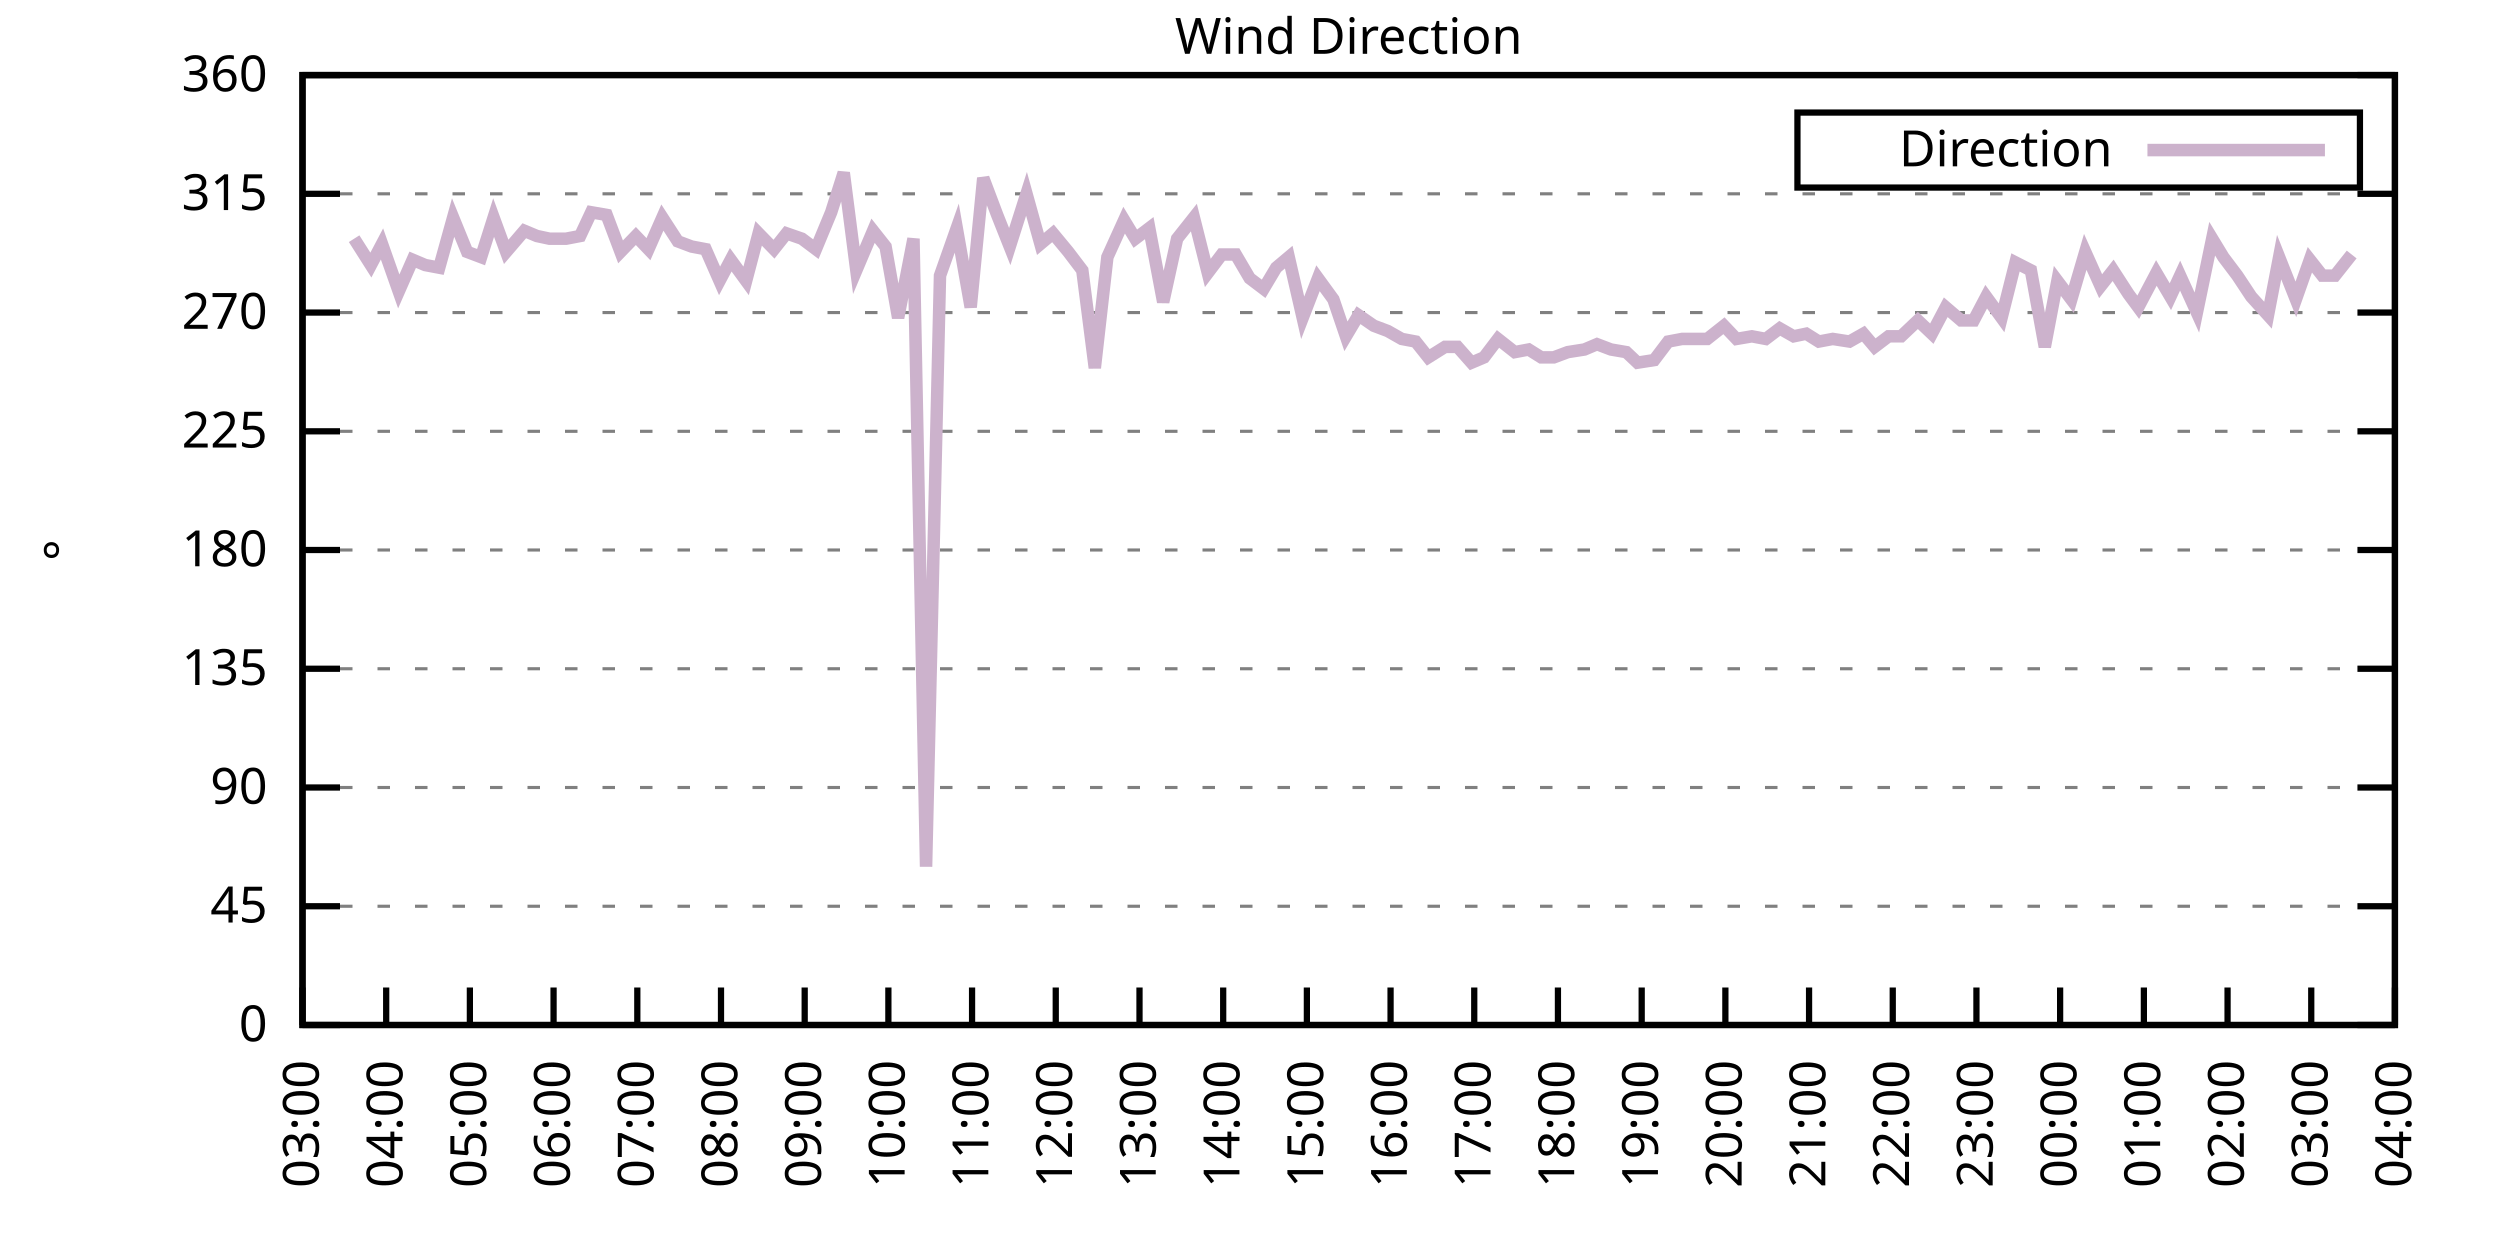
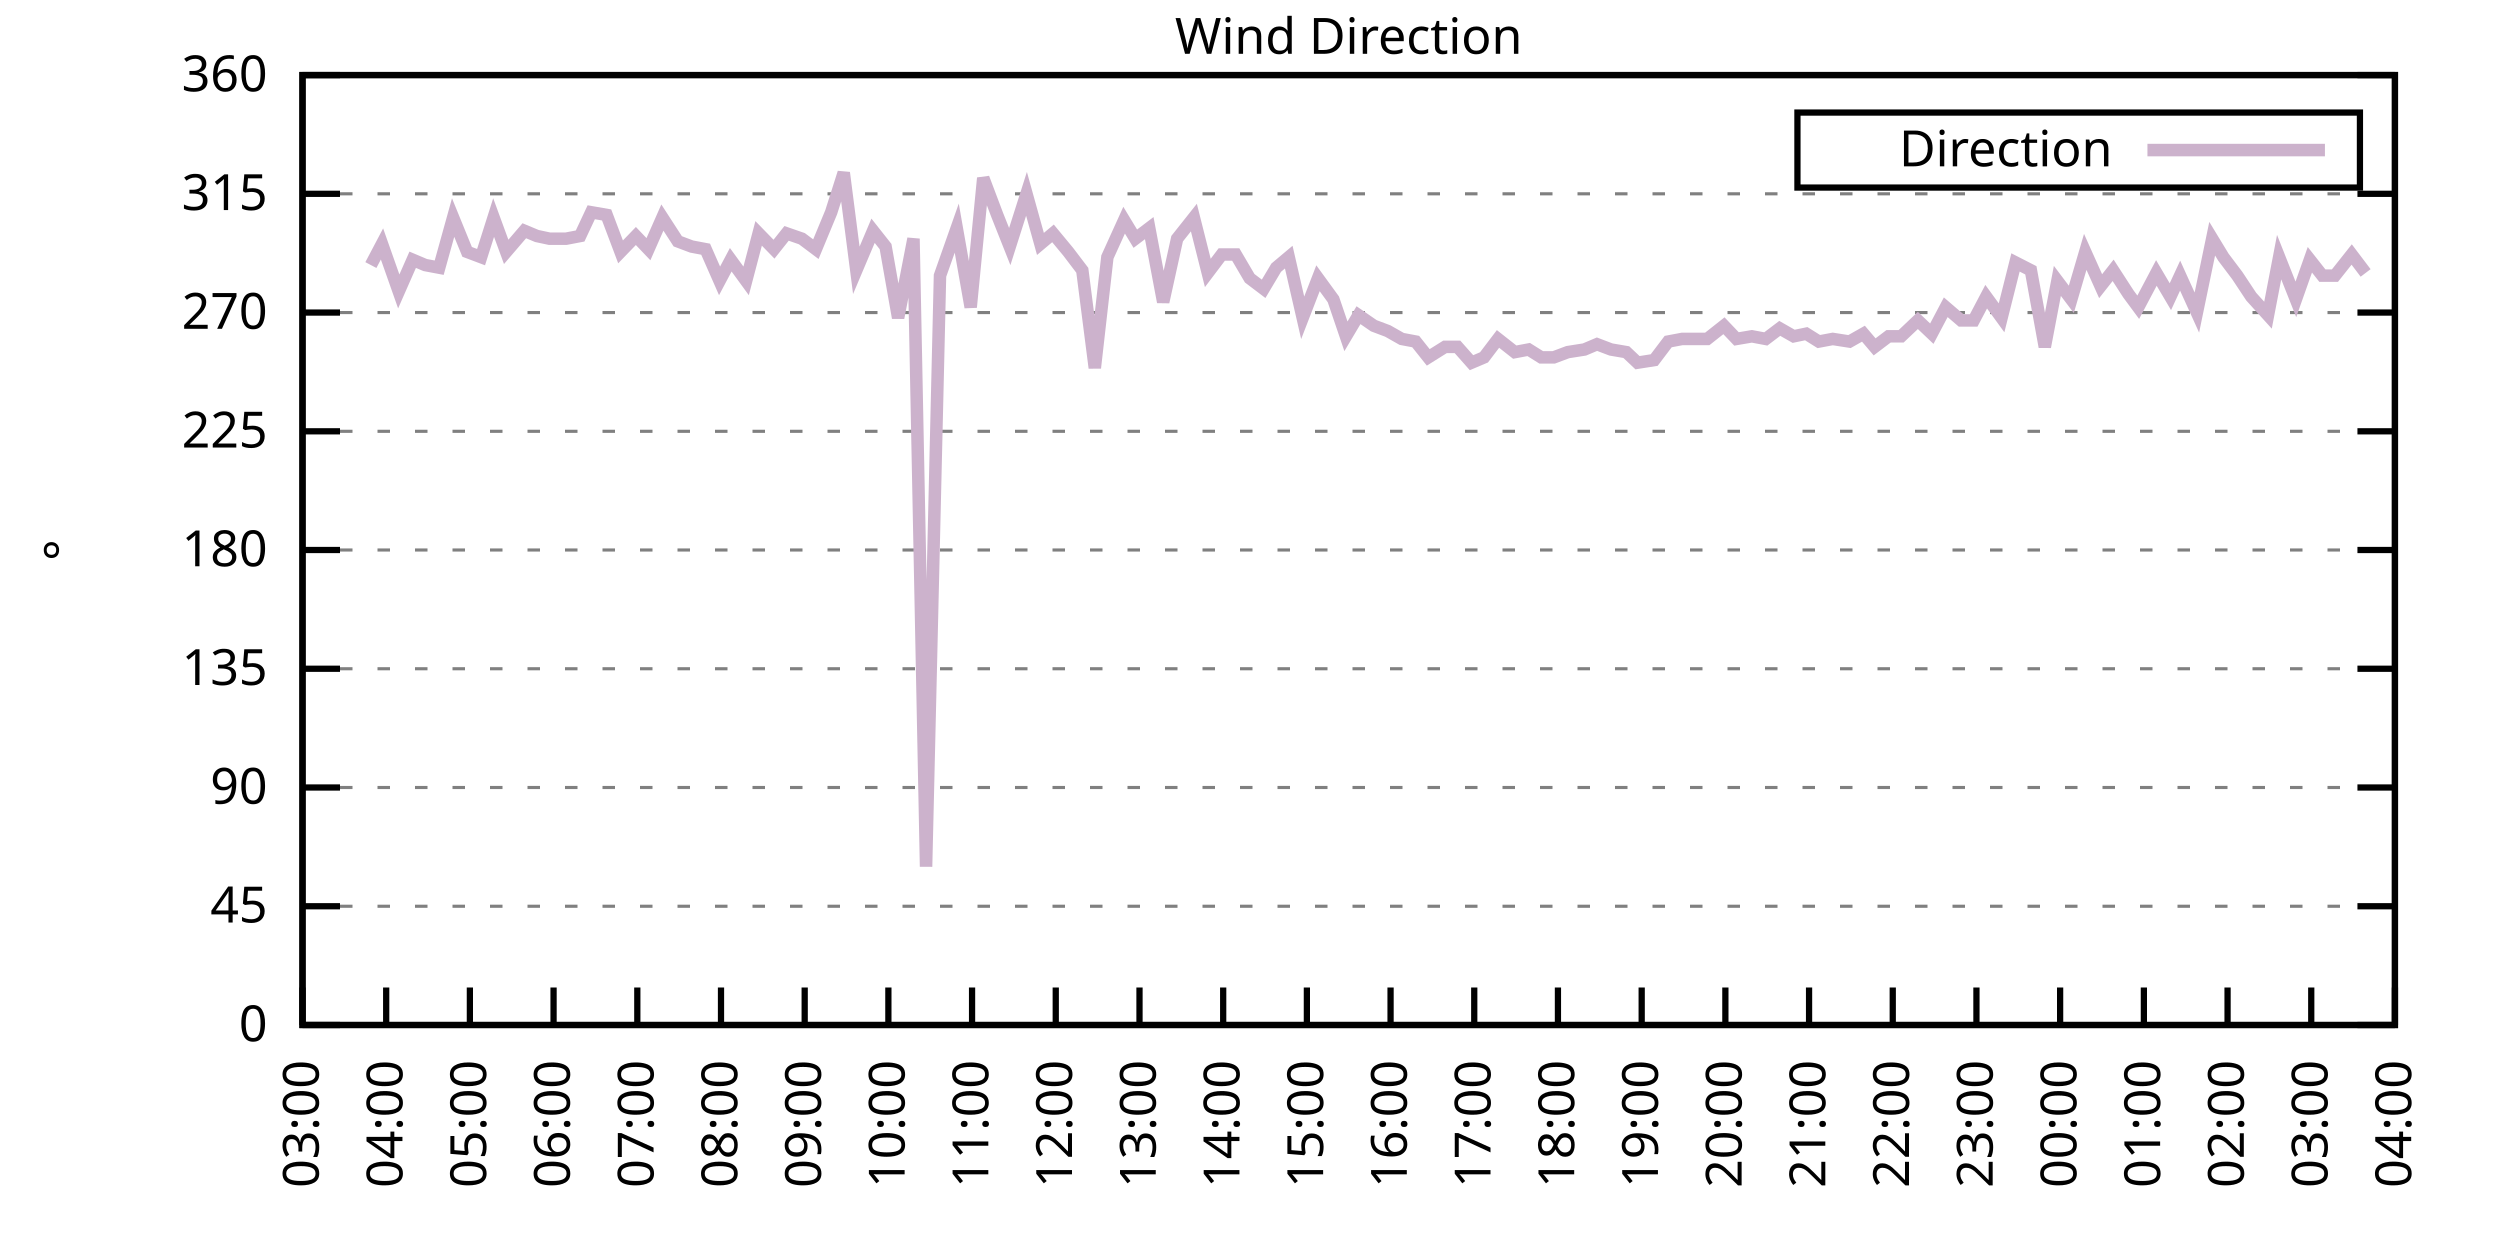
<svg xmlns="http://www.w3.org/2000/svg" xmlns:xlink="http://www.w3.org/1999/xlink" width="400" height="200" viewBox="0 0 400 200">
  <g id="gnuplot_canvas">
    <rect x="0" y="0" width="400" height="200" fill="none" />
    <defs>
      <circle id="gpDot" r="0.5" stroke-width="0.5" stroke="currentColor" />
      <path id="gpPt0" stroke-width="0.333" stroke="currentColor" d="M-1,0 h2 M0,-1 v2" />
      <path id="gpPt1" stroke-width="0.333" stroke="currentColor" d="M-1,-1 L1,1 M1,-1 L-1,1" />
      <path id="gpPt2" stroke-width="0.333" stroke="currentColor" d="M-1,0 L1,0 M0,-1 L0,1 M-1,-1 L1,1 M-1,1 L1,-1" />
      <rect id="gpPt3" stroke-width="0.333" stroke="currentColor" x="-1" y="-1" width="2" height="2" />
      <rect id="gpPt4" stroke-width="0.333" stroke="currentColor" fill="currentColor" x="-1" y="-1" width="2" height="2" />
      <circle id="gpPt5" stroke-width="0.333" stroke="currentColor" cx="0" cy="0" r="1" />
      <use xlink:href="#gpPt5" id="gpPt6" fill="currentColor" stroke="none" />
      <path id="gpPt7" stroke-width="0.333" stroke="currentColor" d="M0,-1.33 L-1.33,0.67 L1.33,0.67 z" />
      <use xlink:href="#gpPt7" id="gpPt8" fill="currentColor" stroke="none" />
      <use xlink:href="#gpPt7" id="gpPt9" stroke="currentColor" transform="rotate(180)" />
      <use xlink:href="#gpPt9" id="gpPt10" fill="currentColor" stroke="none" />
      <use xlink:href="#gpPt3" id="gpPt11" stroke="currentColor" transform="rotate(45)" />
      <use xlink:href="#gpPt11" id="gpPt12" fill="currentColor" stroke="none" />
      <path id="gpPt13" stroke-width="0.333" stroke="currentColor" d="M0,1.330 L1.265,0.411 L0.782,-1.067 L-0.782,-1.076 L-1.265,0.411 z" />
      <use xlink:href="#gpPt13" id="gpPt14" fill="currentColor" stroke="none" />
      <filter id="textbox" filterUnits="objectBoundingBox" x="0" y="0" height="1" width="1">
        <feFlood flood-color="white" flood-opacity="1" result="bgnd" />
        <feComposite in="SourceGraphic" in2="bgnd" operator="atop" />
      </filter>
      <filter id="greybox" filterUnits="objectBoundingBox" x="0" y="0" height="1" width="1">
        <feFlood flood-color="lightgrey" flood-opacity="1" result="grey" />
        <feComposite in="SourceGraphic" in2="grey" operator="atop" />
      </filter>
    </defs>
    <g fill="none" color="white" stroke="currentColor" stroke-width="1.00" stroke-linecap="butt" stroke-linejoin="miter">
</g>
    <g fill="none" color="black" stroke="currentColor" stroke-width="1.00" stroke-linecap="butt" stroke-linejoin="miter">
      <g stroke="none" shape-rendering="crispEdges">
        <polygon fill="rgb(255, 255, 255)" points="48.40,164.00 383.18,164.00 383.18,12.02 48.40,12.02 " />
      </g>
    </g>
    <g fill="none" color="black" stroke="currentColor" stroke-width="1.00" stroke-linecap="butt" stroke-linejoin="miter">
</g>
    <g fill="none" color="black" stroke="black" stroke-width="0.50" stroke-linecap="butt" stroke-linejoin="miter">
</g>
    <g fill="none" color="gray" stroke="currentColor" stroke-width="0.50" stroke-linecap="butt" stroke-linejoin="miter">
      <path stroke="gray" stroke-dasharray="2,4" class="gridline" d="M48.40,164.00 L383.19,164.00  " />
    </g>
    <g fill="none" color="gray" stroke="gray" stroke-width="1.00" stroke-linecap="butt" stroke-linejoin="miter">
</g>
    <g fill="none" color="black" stroke="currentColor" stroke-width="1.00" stroke-linecap="butt" stroke-linejoin="miter">
      <path stroke="black" d="M48.40,164.00 L54.40,164.00 M383.19,164.00 L377.19,164.00  " />
      <g transform="translate(42.80,166.60)" stroke="none" fill="black" font-family="Sans" font-size="8.00" text-anchor="end">
        <text>
          <tspan font-family="Sans"> 0</tspan>
        </text>
      </g>
    </g>
    <g fill="none" color="black" stroke="currentColor" stroke-width="1.00" stroke-linecap="butt" stroke-linejoin="miter">
</g>
    <g fill="none" color="black" stroke="black" stroke-width="0.50" stroke-linecap="butt" stroke-linejoin="miter">
</g>
    <g fill="none" color="gray" stroke="currentColor" stroke-width="0.50" stroke-linecap="butt" stroke-linejoin="miter">
      <path stroke="gray" stroke-dasharray="2,4" class="gridline" d="M48.40,145.00 L383.19,145.00  " />
    </g>
    <g fill="none" color="gray" stroke="gray" stroke-width="1.00" stroke-linecap="butt" stroke-linejoin="miter">
</g>
    <g fill="none" color="black" stroke="currentColor" stroke-width="1.00" stroke-linecap="butt" stroke-linejoin="miter">
      <path stroke="black" d="M48.40,145.00 L54.40,145.00 M383.19,145.00 L377.19,145.00  " />
      <g transform="translate(42.80,147.60)" stroke="none" fill="black" font-family="Sans" font-size="8.00" text-anchor="end">
        <text>
          <tspan font-family="Sans"> 45</tspan>
        </text>
      </g>
    </g>
    <g fill="none" color="black" stroke="currentColor" stroke-width="1.00" stroke-linecap="butt" stroke-linejoin="miter">
</g>
    <g fill="none" color="black" stroke="black" stroke-width="0.50" stroke-linecap="butt" stroke-linejoin="miter">
</g>
    <g fill="none" color="gray" stroke="currentColor" stroke-width="0.50" stroke-linecap="butt" stroke-linejoin="miter">
      <path stroke="gray" stroke-dasharray="2,4" class="gridline" d="M48.40,126.00 L383.19,126.00  " />
    </g>
    <g fill="none" color="gray" stroke="gray" stroke-width="1.00" stroke-linecap="butt" stroke-linejoin="miter">
</g>
    <g fill="none" color="black" stroke="currentColor" stroke-width="1.00" stroke-linecap="butt" stroke-linejoin="miter">
      <path stroke="black" d="M48.40,126.00 L54.40,126.00 M383.19,126.00 L377.19,126.00  " />
      <g transform="translate(42.80,128.60)" stroke="none" fill="black" font-family="Sans" font-size="8.00" text-anchor="end">
        <text>
          <tspan font-family="Sans"> 90</tspan>
        </text>
      </g>
    </g>
    <g fill="none" color="black" stroke="currentColor" stroke-width="1.00" stroke-linecap="butt" stroke-linejoin="miter">
</g>
    <g fill="none" color="black" stroke="black" stroke-width="0.50" stroke-linecap="butt" stroke-linejoin="miter">
</g>
    <g fill="none" color="gray" stroke="currentColor" stroke-width="0.50" stroke-linecap="butt" stroke-linejoin="miter">
      <path stroke="gray" stroke-dasharray="2,4" class="gridline" d="M48.40,107.00 L383.19,107.00  " />
    </g>
    <g fill="none" color="gray" stroke="gray" stroke-width="1.00" stroke-linecap="butt" stroke-linejoin="miter">
</g>
    <g fill="none" color="black" stroke="currentColor" stroke-width="1.00" stroke-linecap="butt" stroke-linejoin="miter">
      <path stroke="black" d="M48.40,107.00 L54.40,107.00 M383.19,107.00 L377.19,107.00  " />
      <g transform="translate(42.80,109.60)" stroke="none" fill="black" font-family="Sans" font-size="8.00" text-anchor="end">
        <text>
          <tspan font-family="Sans"> 135</tspan>
        </text>
      </g>
    </g>
    <g fill="none" color="black" stroke="currentColor" stroke-width="1.00" stroke-linecap="butt" stroke-linejoin="miter">
</g>
    <g fill="none" color="black" stroke="black" stroke-width="0.50" stroke-linecap="butt" stroke-linejoin="miter">
</g>
    <g fill="none" color="gray" stroke="currentColor" stroke-width="0.50" stroke-linecap="butt" stroke-linejoin="miter">
      <path stroke="gray" stroke-dasharray="2,4" class="gridline" d="M48.40,88.00 L383.19,88.00  " />
    </g>
    <g fill="none" color="gray" stroke="gray" stroke-width="1.00" stroke-linecap="butt" stroke-linejoin="miter">
</g>
    <g fill="none" color="black" stroke="currentColor" stroke-width="1.00" stroke-linecap="butt" stroke-linejoin="miter">
      <path stroke="black" d="M48.40,88.00 L54.40,88.00 M383.19,88.00 L377.19,88.00  " />
      <g transform="translate(42.80,90.60)" stroke="none" fill="black" font-family="Sans" font-size="8.00" text-anchor="end">
        <text>
          <tspan font-family="Sans"> 180</tspan>
        </text>
      </g>
    </g>
    <g fill="none" color="black" stroke="currentColor" stroke-width="1.00" stroke-linecap="butt" stroke-linejoin="miter">
</g>
    <g fill="none" color="black" stroke="black" stroke-width="0.50" stroke-linecap="butt" stroke-linejoin="miter">
</g>
    <g fill="none" color="gray" stroke="currentColor" stroke-width="0.50" stroke-linecap="butt" stroke-linejoin="miter">
      <path stroke="gray" stroke-dasharray="2,4" class="gridline" d="M48.40,69.01 L383.19,69.01  " />
    </g>
    <g fill="none" color="gray" stroke="gray" stroke-width="1.00" stroke-linecap="butt" stroke-linejoin="miter">
</g>
    <g fill="none" color="black" stroke="currentColor" stroke-width="1.00" stroke-linecap="butt" stroke-linejoin="miter">
      <path stroke="black" d="M48.40,69.01 L54.40,69.01 M383.19,69.01 L377.19,69.01  " />
      <g transform="translate(42.80,71.61)" stroke="none" fill="black" font-family="Sans" font-size="8.00" text-anchor="end">
        <text>
          <tspan font-family="Sans"> 225</tspan>
        </text>
      </g>
    </g>
    <g fill="none" color="black" stroke="currentColor" stroke-width="1.00" stroke-linecap="butt" stroke-linejoin="miter">
</g>
    <g fill="none" color="black" stroke="black" stroke-width="0.50" stroke-linecap="butt" stroke-linejoin="miter">
</g>
    <g fill="none" color="gray" stroke="currentColor" stroke-width="0.50" stroke-linecap="butt" stroke-linejoin="miter">
      <path stroke="gray" stroke-dasharray="2,4" class="gridline" d="M48.40,50.01 L383.19,50.01  " />
    </g>
    <g fill="none" color="gray" stroke="gray" stroke-width="1.00" stroke-linecap="butt" stroke-linejoin="miter">
</g>
    <g fill="none" color="black" stroke="currentColor" stroke-width="1.00" stroke-linecap="butt" stroke-linejoin="miter">
      <path stroke="black" d="M48.40,50.01 L54.40,50.01 M383.19,50.01 L377.19,50.01  " />
      <g transform="translate(42.80,52.61)" stroke="none" fill="black" font-family="Sans" font-size="8.00" text-anchor="end">
        <text>
          <tspan font-family="Sans"> 270</tspan>
        </text>
      </g>
    </g>
    <g fill="none" color="black" stroke="currentColor" stroke-width="1.00" stroke-linecap="butt" stroke-linejoin="miter">
</g>
    <g fill="none" color="black" stroke="black" stroke-width="0.50" stroke-linecap="butt" stroke-linejoin="miter">
</g>
    <g fill="none" color="gray" stroke="currentColor" stroke-width="0.50" stroke-linecap="butt" stroke-linejoin="miter">
      <path stroke="gray" stroke-dasharray="2,4" class="gridline" d="M48.40,31.01 L383.19,31.01  " />
    </g>
    <g fill="none" color="gray" stroke="gray" stroke-width="1.00" stroke-linecap="butt" stroke-linejoin="miter">
</g>
    <g fill="none" color="black" stroke="currentColor" stroke-width="1.00" stroke-linecap="butt" stroke-linejoin="miter">
      <path stroke="black" d="M48.40,31.01 L54.40,31.01 M383.19,31.01 L377.19,31.01  " />
      <g transform="translate(42.80,33.61)" stroke="none" fill="black" font-family="Sans" font-size="8.00" text-anchor="end">
        <text>
          <tspan font-family="Sans"> 315</tspan>
        </text>
      </g>
    </g>
    <g fill="none" color="black" stroke="currentColor" stroke-width="1.00" stroke-linecap="butt" stroke-linejoin="miter">
</g>
    <g fill="none" color="black" stroke="black" stroke-width="0.50" stroke-linecap="butt" stroke-linejoin="miter">
</g>
    <g fill="none" color="gray" stroke="currentColor" stroke-width="0.50" stroke-linecap="butt" stroke-linejoin="miter">
      <path stroke="gray" stroke-dasharray="2,4" class="gridline" d="M48.40,12.01 L383.19,12.01  " />
    </g>
    <g fill="none" color="gray" stroke="gray" stroke-width="1.00" stroke-linecap="butt" stroke-linejoin="miter">
</g>
    <g fill="none" color="black" stroke="currentColor" stroke-width="1.00" stroke-linecap="butt" stroke-linejoin="miter">
      <path stroke="black" d="M48.40,12.01 L54.40,12.01 M383.19,12.01 L377.19,12.01  " />
      <g transform="translate(42.80,14.61)" stroke="none" fill="black" font-family="Sans" font-size="8.00" text-anchor="end">
        <text>
          <tspan font-family="Sans"> 360</tspan>
        </text>
      </g>
    </g>
    <g fill="none" color="black" stroke="currentColor" stroke-width="1.00" stroke-linecap="butt" stroke-linejoin="miter">
      <path stroke="black" d="M48.40,164.00 L48.40,158.00  " />
      <g transform="translate(51.00,169.60) rotate(270.00)" stroke="none" fill="black" font-family="Sans" font-size="8.00" text-anchor="end">
        <text>
          <tspan font-family="Sans">03:00</tspan>
        </text>
      </g>
    </g>
    <g fill="none" color="black" stroke="currentColor" stroke-width="1.00" stroke-linecap="butt" stroke-linejoin="miter">
      <path stroke="black" d="M61.79,164.00 L61.79,158.00  " />
      <g transform="translate(64.39,169.60) rotate(270.00)" stroke="none" fill="black" font-family="Sans" font-size="8.00" text-anchor="end">
        <text>
          <tspan font-family="Sans">04:00</tspan>
        </text>
      </g>
    </g>
    <g fill="none" color="black" stroke="currentColor" stroke-width="1.00" stroke-linecap="butt" stroke-linejoin="miter">
      <path stroke="black" d="M75.18,164.00 L75.18,158.00  " />
      <g transform="translate(77.78,169.60) rotate(270.00)" stroke="none" fill="black" font-family="Sans" font-size="8.00" text-anchor="end">
        <text>
          <tspan font-family="Sans">05:00</tspan>
        </text>
      </g>
    </g>
    <g fill="none" color="black" stroke="currentColor" stroke-width="1.00" stroke-linecap="butt" stroke-linejoin="miter">
      <path stroke="black" d="M88.57,164.00 L88.57,158.00  " />
      <g transform="translate(91.17,169.60) rotate(270.00)" stroke="none" fill="black" font-family="Sans" font-size="8.00" text-anchor="end">
        <text>
          <tspan font-family="Sans">06:00</tspan>
        </text>
      </g>
    </g>
    <g fill="none" color="black" stroke="currentColor" stroke-width="1.00" stroke-linecap="butt" stroke-linejoin="miter">
      <path stroke="black" d="M101.97,164.00 L101.97,158.00  " />
      <g transform="translate(104.57,169.60) rotate(270.00)" stroke="none" fill="black" font-family="Sans" font-size="8.00" text-anchor="end">
        <text>
          <tspan font-family="Sans">07:00</tspan>
        </text>
      </g>
    </g>
    <g fill="none" color="black" stroke="currentColor" stroke-width="1.00" stroke-linecap="butt" stroke-linejoin="miter">
      <path stroke="black" d="M115.36,164.00 L115.36,158.00  " />
      <g transform="translate(117.96,169.60) rotate(270.00)" stroke="none" fill="black" font-family="Sans" font-size="8.00" text-anchor="end">
        <text>
          <tspan font-family="Sans">08:00</tspan>
        </text>
      </g>
    </g>
    <g fill="none" color="black" stroke="currentColor" stroke-width="1.00" stroke-linecap="butt" stroke-linejoin="miter">
      <path stroke="black" d="M128.75,164.00 L128.75,158.00  " />
      <g transform="translate(131.35,169.60) rotate(270.00)" stroke="none" fill="black" font-family="Sans" font-size="8.00" text-anchor="end">
        <text>
          <tspan font-family="Sans">09:00</tspan>
        </text>
      </g>
    </g>
    <g fill="none" color="black" stroke="currentColor" stroke-width="1.00" stroke-linecap="butt" stroke-linejoin="miter">
      <path stroke="black" d="M142.14,164.00 L142.14,158.00  " />
      <g transform="translate(144.74,169.60) rotate(270.00)" stroke="none" fill="black" font-family="Sans" font-size="8.00" text-anchor="end">
        <text>
          <tspan font-family="Sans">10:00</tspan>
        </text>
      </g>
    </g>
    <g fill="none" color="black" stroke="currentColor" stroke-width="1.00" stroke-linecap="butt" stroke-linejoin="miter">
      <path stroke="black" d="M155.53,164.00 L155.53,158.00  " />
      <g transform="translate(158.13,169.60) rotate(270.00)" stroke="none" fill="black" font-family="Sans" font-size="8.00" text-anchor="end">
        <text>
          <tspan font-family="Sans">11:00</tspan>
        </text>
      </g>
    </g>
    <g fill="none" color="black" stroke="currentColor" stroke-width="1.00" stroke-linecap="butt" stroke-linejoin="miter">
      <path stroke="black" d="M168.92,164.00 L168.92,158.00  " />
      <g transform="translate(171.52,169.60) rotate(270.00)" stroke="none" fill="black" font-family="Sans" font-size="8.00" text-anchor="end">
        <text>
          <tspan font-family="Sans">12:00</tspan>
        </text>
      </g>
    </g>
    <g fill="none" color="black" stroke="currentColor" stroke-width="1.00" stroke-linecap="butt" stroke-linejoin="miter">
      <path stroke="black" d="M182.32,164.00 L182.32,158.00  " />
      <g transform="translate(184.92,169.60) rotate(270.00)" stroke="none" fill="black" font-family="Sans" font-size="8.00" text-anchor="end">
        <text>
          <tspan font-family="Sans">13:00</tspan>
        </text>
      </g>
    </g>
    <g fill="none" color="black" stroke="currentColor" stroke-width="1.00" stroke-linecap="butt" stroke-linejoin="miter">
      <path stroke="black" d="M195.71,164.00 L195.71,158.00  " />
      <g transform="translate(198.31,169.60) rotate(270.00)" stroke="none" fill="black" font-family="Sans" font-size="8.00" text-anchor="end">
        <text>
          <tspan font-family="Sans">14:00</tspan>
        </text>
      </g>
    </g>
    <g fill="none" color="black" stroke="currentColor" stroke-width="1.00" stroke-linecap="butt" stroke-linejoin="miter">
      <path stroke="black" d="M209.10,164.00 L209.10,158.00  " />
      <g transform="translate(211.70,169.60) rotate(270.00)" stroke="none" fill="black" font-family="Sans" font-size="8.00" text-anchor="end">
        <text>
          <tspan font-family="Sans">15:00</tspan>
        </text>
      </g>
    </g>
    <g fill="none" color="black" stroke="currentColor" stroke-width="1.00" stroke-linecap="butt" stroke-linejoin="miter">
      <path stroke="black" d="M222.49,164.00 L222.49,158.00  " />
      <g transform="translate(225.09,169.60) rotate(270.00)" stroke="none" fill="black" font-family="Sans" font-size="8.00" text-anchor="end">
        <text>
          <tspan font-family="Sans">16:00</tspan>
        </text>
      </g>
    </g>
    <g fill="none" color="black" stroke="currentColor" stroke-width="1.00" stroke-linecap="butt" stroke-linejoin="miter">
      <path stroke="black" d="M235.88,164.00 L235.88,158.00  " />
      <g transform="translate(238.48,169.60) rotate(270.00)" stroke="none" fill="black" font-family="Sans" font-size="8.00" text-anchor="end">
        <text>
          <tspan font-family="Sans">17:00</tspan>
        </text>
      </g>
    </g>
    <g fill="none" color="black" stroke="currentColor" stroke-width="1.00" stroke-linecap="butt" stroke-linejoin="miter">
      <path stroke="black" d="M249.27,164.00 L249.27,158.00  " />
      <g transform="translate(251.87,169.60) rotate(270.00)" stroke="none" fill="black" font-family="Sans" font-size="8.00" text-anchor="end">
        <text>
          <tspan font-family="Sans">18:00</tspan>
        </text>
      </g>
    </g>
    <g fill="none" color="black" stroke="currentColor" stroke-width="1.00" stroke-linecap="butt" stroke-linejoin="miter">
      <path stroke="black" d="M262.67,164.00 L262.67,158.00  " />
      <g transform="translate(265.27,169.60) rotate(270.00)" stroke="none" fill="black" font-family="Sans" font-size="8.00" text-anchor="end">
        <text>
          <tspan font-family="Sans">19:00</tspan>
        </text>
      </g>
    </g>
    <g fill="none" color="black" stroke="currentColor" stroke-width="1.00" stroke-linecap="butt" stroke-linejoin="miter">
      <path stroke="black" d="M276.06,164.00 L276.06,158.00  " />
      <g transform="translate(278.66,169.60) rotate(270.00)" stroke="none" fill="black" font-family="Sans" font-size="8.00" text-anchor="end">
        <text>
          <tspan font-family="Sans">20:00</tspan>
        </text>
      </g>
    </g>
    <g fill="none" color="black" stroke="currentColor" stroke-width="1.00" stroke-linecap="butt" stroke-linejoin="miter">
      <path stroke="black" d="M289.45,164.00 L289.45,158.00  " />
      <g transform="translate(292.05,169.60) rotate(270.00)" stroke="none" fill="black" font-family="Sans" font-size="8.00" text-anchor="end">
        <text>
          <tspan font-family="Sans">21:00</tspan>
        </text>
      </g>
    </g>
    <g fill="none" color="black" stroke="currentColor" stroke-width="1.00" stroke-linecap="butt" stroke-linejoin="miter">
      <path stroke="black" d="M302.84,164.00 L302.84,158.00  " />
      <g transform="translate(305.44,169.60) rotate(270.00)" stroke="none" fill="black" font-family="Sans" font-size="8.00" text-anchor="end">
        <text>
          <tspan font-family="Sans">22:00</tspan>
        </text>
      </g>
    </g>
    <g fill="none" color="black" stroke="currentColor" stroke-width="1.00" stroke-linecap="butt" stroke-linejoin="miter">
      <path stroke="black" d="M316.23,164.00 L316.23,158.00  " />
      <g transform="translate(318.83,169.60) rotate(270.00)" stroke="none" fill="black" font-family="Sans" font-size="8.00" text-anchor="end">
        <text>
          <tspan font-family="Sans">23:00</tspan>
        </text>
      </g>
    </g>
    <g fill="none" color="black" stroke="currentColor" stroke-width="1.00" stroke-linecap="butt" stroke-linejoin="miter">
      <path stroke="black" d="M329.62,164.00 L329.62,158.00  " />
      <g transform="translate(332.22,169.60) rotate(270.00)" stroke="none" fill="black" font-family="Sans" font-size="8.00" text-anchor="end">
        <text>
          <tspan font-family="Sans">00:00</tspan>
        </text>
      </g>
    </g>
    <g fill="none" color="black" stroke="currentColor" stroke-width="1.00" stroke-linecap="butt" stroke-linejoin="miter">
      <path stroke="black" d="M343.02,164.00 L343.02,158.00  " />
      <g transform="translate(345.62,169.60) rotate(270.00)" stroke="none" fill="black" font-family="Sans" font-size="8.00" text-anchor="end">
        <text>
          <tspan font-family="Sans">01:00</tspan>
        </text>
      </g>
    </g>
    <g fill="none" color="black" stroke="currentColor" stroke-width="1.00" stroke-linecap="butt" stroke-linejoin="miter">
      <path stroke="black" d="M356.41,164.00 L356.41,158.00  " />
      <g transform="translate(359.01,169.60) rotate(270.00)" stroke="none" fill="black" font-family="Sans" font-size="8.00" text-anchor="end">
        <text>
          <tspan font-family="Sans">02:00</tspan>
        </text>
      </g>
    </g>
    <g fill="none" color="black" stroke="currentColor" stroke-width="1.00" stroke-linecap="butt" stroke-linejoin="miter">
      <path stroke="black" d="M369.80,164.00 L369.80,158.00  " />
      <g transform="translate(372.40,169.60) rotate(270.00)" stroke="none" fill="black" font-family="Sans" font-size="8.00" text-anchor="end">
        <text>
          <tspan font-family="Sans">03:00</tspan>
        </text>
      </g>
    </g>
    <g fill="none" color="black" stroke="currentColor" stroke-width="1.00" stroke-linecap="butt" stroke-linejoin="miter">
      <path stroke="black" d="M383.19,164.00 L383.19,158.00  " />
      <g transform="translate(385.79,169.60) rotate(270.00)" stroke="none" fill="black" font-family="Sans" font-size="8.00" text-anchor="end">
        <text>
          <tspan font-family="Sans">04:00</tspan>
        </text>
      </g>
    </g>
    <g fill="none" color="black" stroke="currentColor" stroke-width="1.00" stroke-linecap="butt" stroke-linejoin="miter">
</g>
    <g fill="none" color="black" stroke="currentColor" stroke-width="1.00" stroke-linecap="butt" stroke-linejoin="miter">
      <path stroke="black" d="M48.40,12.01 L48.40,164.00 L383.19,164.00 L383.19,12.01 L48.40,12.01 Z  " />
    </g>
    <g fill="none" color="black" stroke="currentColor" stroke-width="1.00" stroke-linecap="butt" stroke-linejoin="miter">
</g>
    <g fill="none" color="black" stroke="currentColor" stroke-width="1.00" stroke-linecap="butt" stroke-linejoin="miter">
      <path stroke="black" d="M287.59,30.01 L287.59,18.01 L377.59,18.01 L377.59,30.01 L287.59,30.01 Z  " />
    </g>
    <g id="Wind_direction_plot_1">
      <g fill="none" color="white" stroke="black" stroke-width="2.00" stroke-linecap="butt" stroke-linejoin="miter">
</g>
      <g fill="none" color="black" stroke="currentColor" stroke-width="2.00" stroke-linecap="butt" stroke-linejoin="miter">
        <g transform="translate(337.99,26.61)" stroke="none" fill="black" font-family="Sans" font-size="8.00" text-anchor="end">
          <text>
            <tspan font-family="Sans">Direction</tspan>
          </text>
        </g>
      </g>
      <g fill="none" color="black" stroke="currentColor" stroke-width="2.00" stroke-linecap="butt" stroke-linejoin="miter">
-         <path stroke="rgb(204, 178, 204)" d="M343.59,24.01 L371.99,24.01 M56.66,38.19 L59.34,42.41 L61.12,39.03 L63.80,46.63 L66.03,41.56 L68.04,42.41   L70.27,42.83 L72.50,34.81 L74.74,40.30 L76.97,41.14 L78.98,34.81 L80.99,40.30 L83.89,36.92 L85.90,37.76   L87.91,38.19 L90.58,38.19 L92.82,37.76 L94.60,33.96 L97.06,34.39 L99.29,40.30 L101.74,37.76 L103.75,39.87   L105.98,34.81 L108.44,38.61 L110.67,39.45 L112.90,39.87 L115.13,44.94 L116.92,41.56 L119.38,44.94 L121.38,37.34   L123.84,39.87 L125.85,37.34 L128.30,38.19 L130.54,39.87 L132.99,33.96 L135.00,27.63 L137.01,43.25 L139.69,36.92   L141.69,39.45 L143.70,50.85 L146.16,38.19 L148.17,138.67 L150.40,44.10 L153.08,36.50 L155.31,49.16 L157.32,28.48   L159.55,34.39 L161.56,39.45 L164.24,31.01 L166.47,39.03 L168.48,37.34 L170.93,40.30 L173.17,43.25 L175.17,58.87   L177.18,41.14 L179.86,35.23 L181.65,38.19 L183.88,36.50 L186.11,48.32 L188.34,38.19 L191.02,34.81 L193.25,43.67   L195.48,40.72 L197.72,40.72 L199.95,44.52 L202.18,46.21 L204.19,42.83 L206.20,41.14 L208.43,50.85 L210.88,44.52   L213.34,47.90 L215.35,53.81 L217.36,50.43 L219.81,52.12 L222.04,52.96 L224.28,54.23 L226.51,54.65 L228.52,57.18   L231.20,55.50 L233.20,55.50 L235.44,58.03 L237.44,57.18 L239.68,54.23 L242.36,56.34 L244.59,55.92 L246.60,57.18   L248.60,57.18 L250.84,56.34 L253.51,55.92 L255.52,55.07 L257.76,55.92 L260.21,56.34 L262.00,58.03 L264.67,57.61   L266.91,54.65 L269.14,54.23 L271.15,54.23 L273.16,54.23 L275.83,52.12 L277.84,54.23 L280.30,53.81 L282.53,54.23   L284.76,52.54 L286.99,53.81 L289.00,53.39 L291.01,54.65 L293.24,54.23 L295.92,54.65 L298.15,53.39 L299.94,55.50   L302.17,53.81 L304.18,53.81 L306.86,51.27 L309.09,53.39 L311.32,49.16 L313.78,51.27 L315.79,51.27 L317.79,47.47   L320.25,50.85 L322.48,41.99 L324.94,43.25 L327.17,55.50 L329.18,44.94 L331.41,47.90 L333.64,40.30 L336.10,45.79   L338.10,43.25 L340.56,47.05 L342.12,49.16 L345.02,43.67 L347.26,47.47 L348.82,44.10 L351.50,50.01 L353.95,38.19   L355.74,41.14 L357.97,44.10 L360.20,47.47 L362.88,50.43 L364.66,41.14 L367.34,47.90 L369.58,41.56 L371.58,44.10   L373.59,44.10 L376.27,40.72  " />
+         <path stroke="rgb(204, 178, 204)" d="M343.59,24.01 L371.99,24.01 M59.34,42.41 L61.12,39.03 L63.80,46.63 L66.03,41.56 L68.04,42.41 L70.27,42.83   L72.50,34.81 L74.74,40.30 L76.97,41.14 L78.98,34.81 L80.99,40.30 L83.89,36.92 L85.90,37.76 L87.91,38.19   L90.58,38.19 L92.82,37.76 L94.60,33.96 L97.06,34.39 L99.29,40.30 L101.74,37.76 L103.75,39.87 L105.98,34.81   L108.44,38.61 L110.67,39.45 L112.90,39.87 L115.13,44.94 L116.92,41.56 L119.38,44.94 L121.38,37.34 L123.84,39.87   L125.85,37.34 L128.30,38.19 L130.54,39.87 L132.99,33.96 L135.00,27.63 L137.01,43.25 L139.69,36.92 L141.69,39.45   L143.70,50.85 L146.16,38.19 L148.17,138.67 L150.40,44.10 L153.08,36.50 L155.31,49.16 L157.32,28.48 L159.55,34.39   L161.56,39.45 L164.24,31.01 L166.47,39.03 L168.48,37.34 L170.93,40.30 L173.17,43.25 L175.17,58.87 L177.18,41.14   L179.86,35.23 L181.65,38.19 L183.88,36.50 L186.11,48.32 L188.34,38.19 L191.02,34.81 L193.25,43.67 L195.48,40.72   L197.72,40.72 L199.95,44.52 L202.18,46.21 L204.19,42.83 L206.20,41.14 L208.43,50.85 L210.88,44.52 L213.34,47.90   L215.35,53.81 L217.36,50.43 L219.81,52.12 L222.04,52.96 L224.28,54.23 L226.51,54.65 L228.52,57.18 L231.20,55.50   L233.20,55.50 L235.44,58.03 L237.44,57.18 L239.68,54.23 L242.36,56.34 L244.59,55.92 L246.60,57.18 L248.60,57.18   L250.84,56.34 L253.51,55.92 L255.52,55.07 L257.76,55.92 L260.21,56.34 L262.00,58.03 L264.67,57.61 L266.91,54.65   L269.14,54.23 L271.15,54.23 L273.16,54.23 L275.83,52.12 L277.84,54.23 L280.30,53.81 L282.53,54.23 L284.76,52.54   L286.99,53.81 L289.00,53.39 L291.01,54.65 L293.24,54.23 L295.92,54.65 L298.15,53.39 L299.94,55.50 L302.17,53.81   L304.18,53.81 L306.86,51.27 L309.09,53.39 L311.32,49.16 L313.78,51.27 L315.79,51.27 L317.79,47.47 L320.25,50.85   L322.48,41.99 L324.94,43.25 L327.17,55.50 L329.18,44.94 L331.41,47.90 L333.64,40.30 L336.10,45.79 L338.10,43.25   L340.56,47.05 L342.12,49.16 L345.02,43.67 L347.26,47.47 L348.82,44.10 L351.50,50.01 L353.95,38.19 L355.74,41.14   L357.97,44.10 L360.20,47.47 L362.88,50.43 L364.66,41.14 L367.34,47.90 L369.58,41.56 L371.58,44.10 L373.59,44.10   L376.27,40.72 L378.50,43.67  " />
      </g>
    </g>
    <g fill="none" color="black" stroke="currentColor" stroke-width="2.00" stroke-linecap="butt" stroke-linejoin="miter">
</g>
    <g fill="none" color="black" stroke="black" stroke-width="1.00" stroke-linecap="butt" stroke-linejoin="miter">
</g>
    <g fill="none" color="black" stroke="currentColor" stroke-width="1.00" stroke-linecap="butt" stroke-linejoin="miter">
      <path stroke="black" d="M48.40,12.01 L48.40,164.00 L383.19,164.00 L383.19,12.01 L48.40,12.01 Z  " />
      <g transform="translate(12.80,88.01) rotate(270.00)" stroke="none" fill="black" font-family="Sans" font-size="8.00" text-anchor="middle">
        <text>
          <tspan font-family="Sans">°</tspan>
        </text>
      </g>
    </g>
    <g fill="none" color="black" stroke="currentColor" stroke-width="1.00" stroke-linecap="butt" stroke-linejoin="miter">
</g>
    <g fill="none" color="black" stroke="currentColor" stroke-width="1.00" stroke-linecap="butt" stroke-linejoin="miter">
      <g transform="translate(215.79,8.61)" stroke="none" fill="black" font-family="Sans" font-size="8.00" text-anchor="middle">
        <text>
          <tspan font-family="Sans">Wind Direction</tspan>
        </text>
      </g>
    </g>
    <g fill="none" color="black" stroke="currentColor" stroke-width="1.00" stroke-linecap="butt" stroke-linejoin="miter">
</g>
  </g>
</svg>
